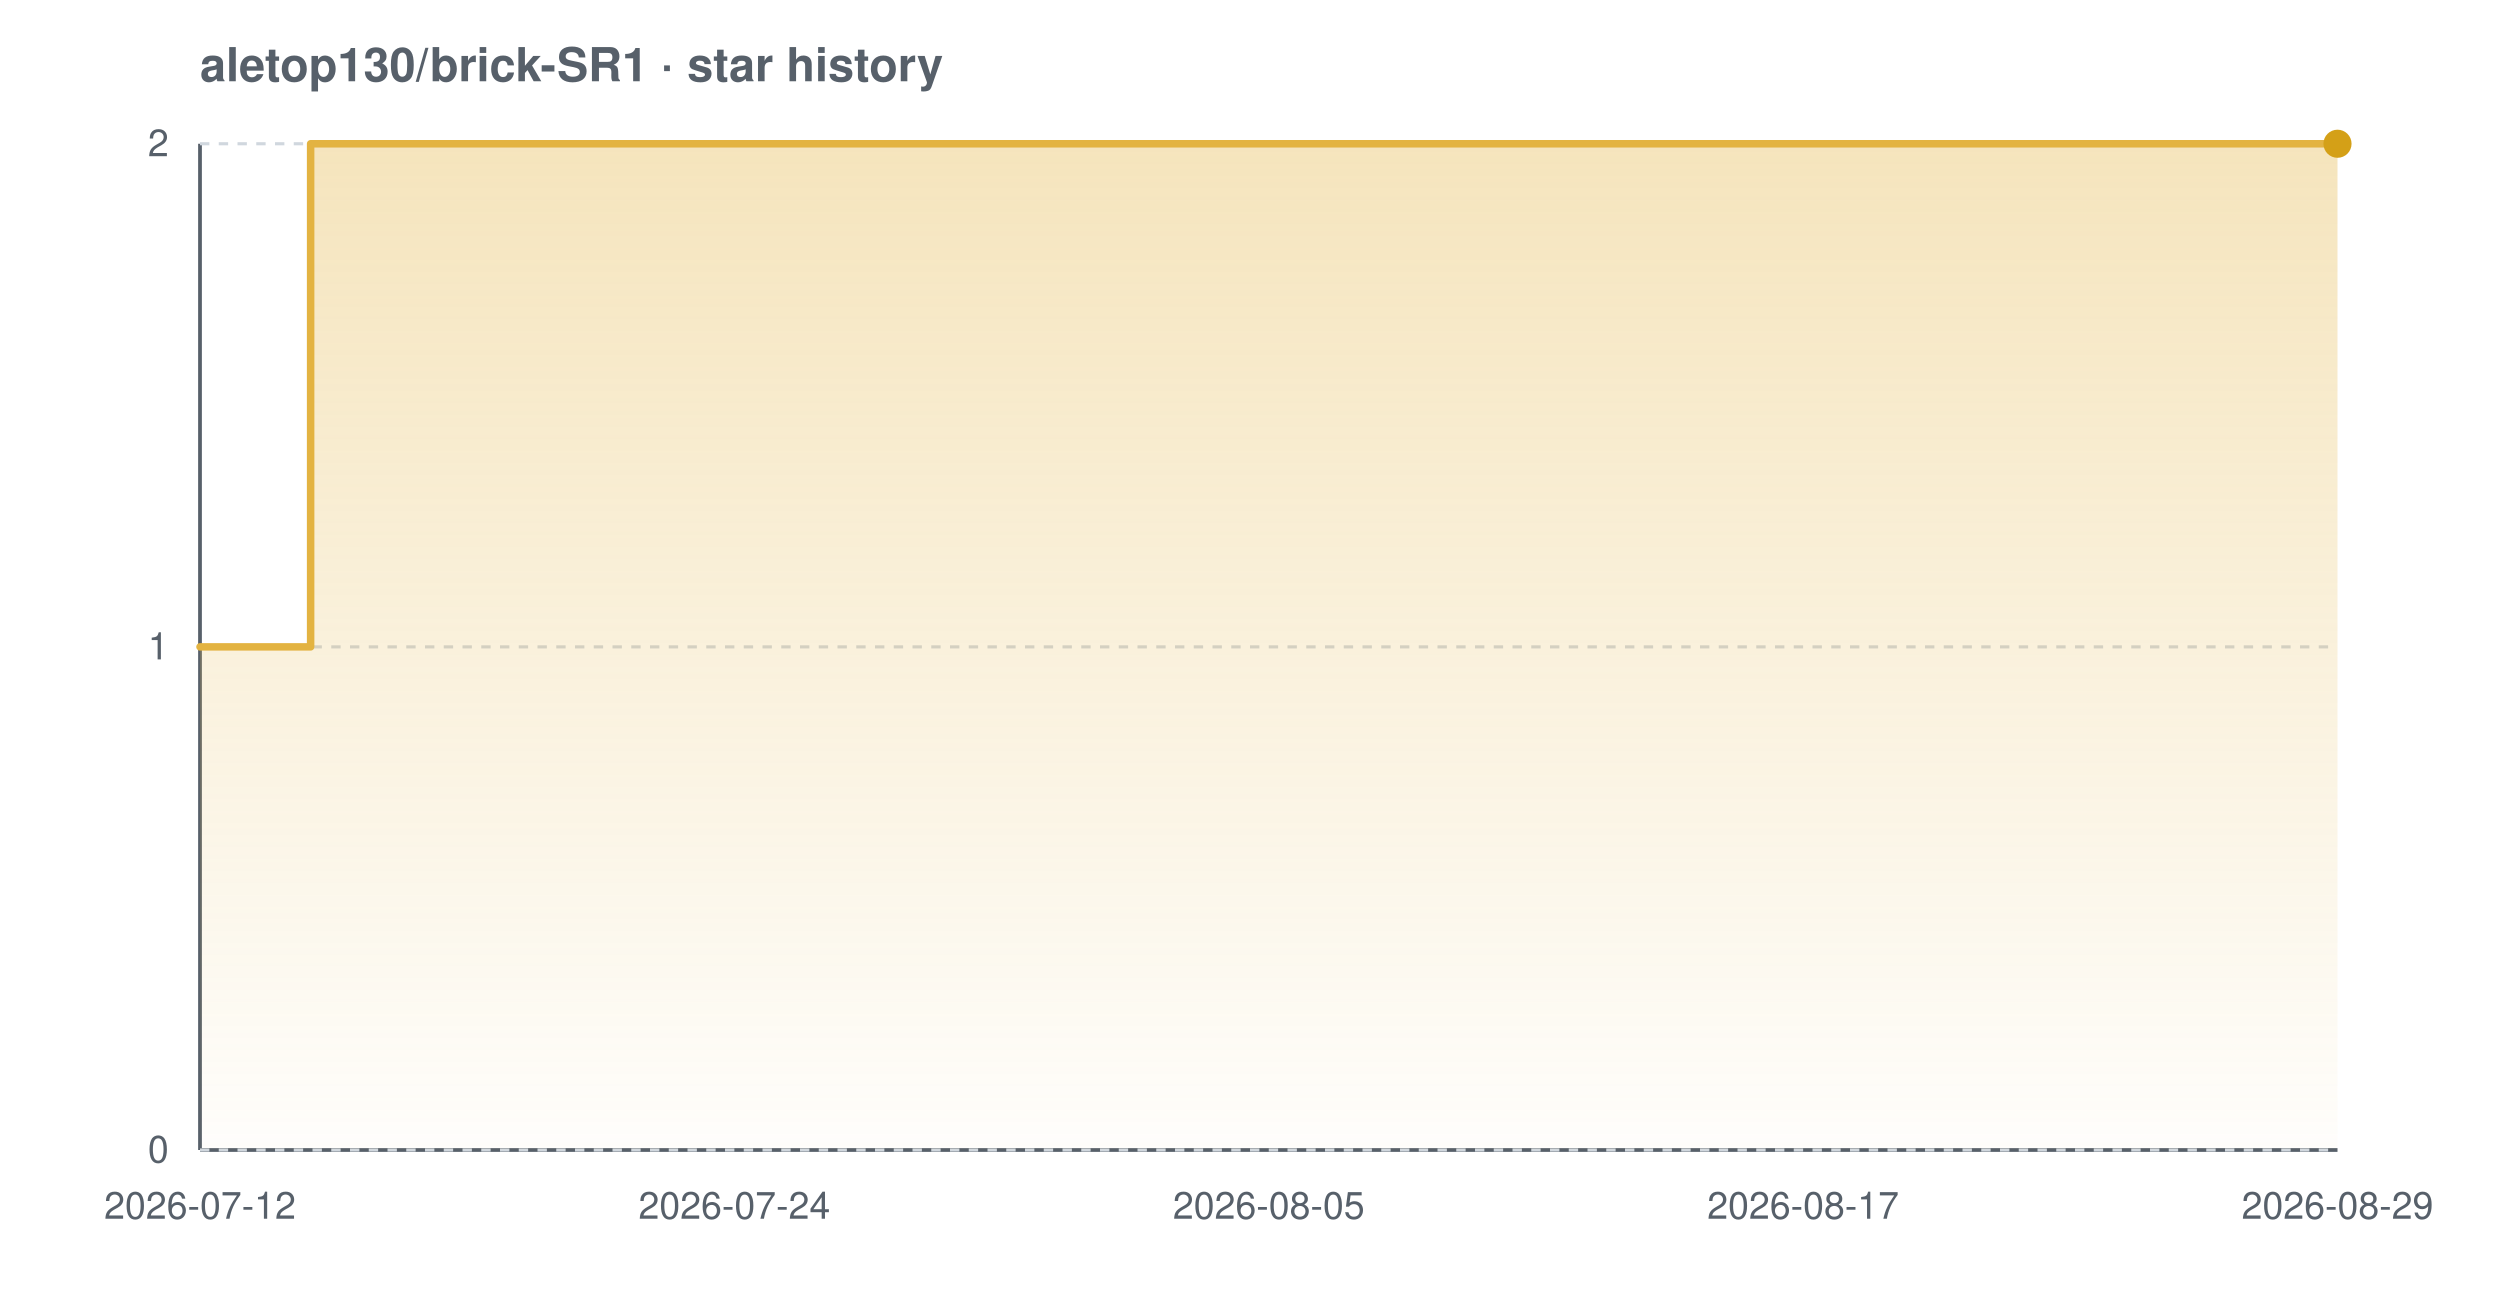
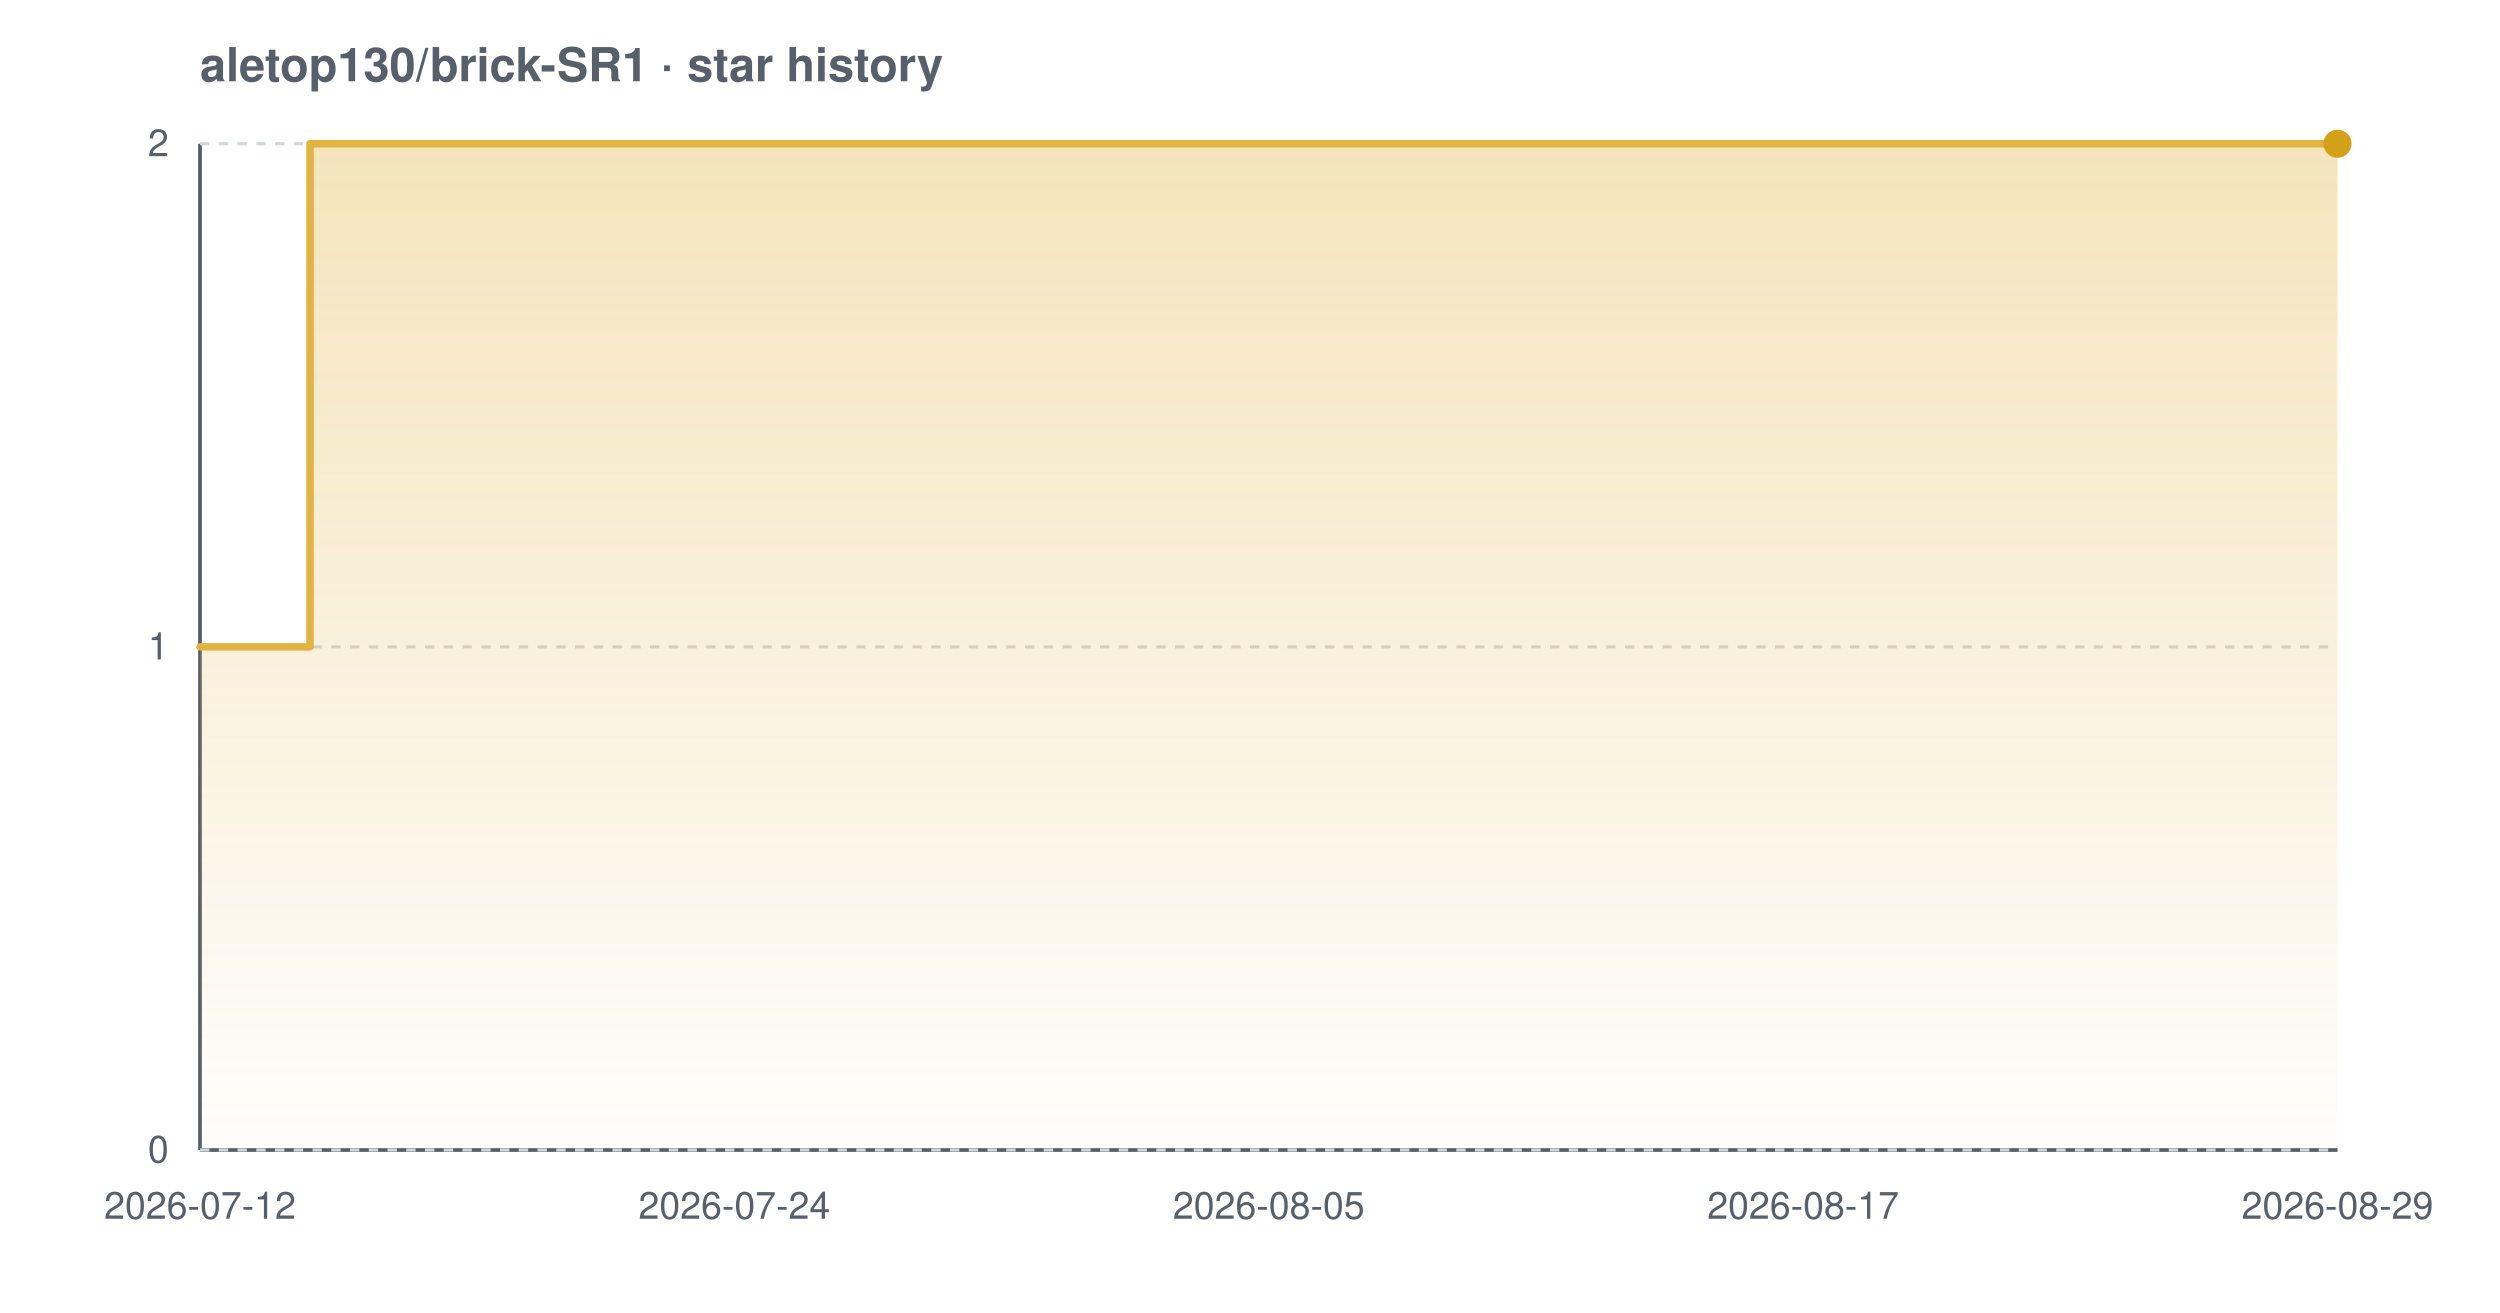
<svg xmlns="http://www.w3.org/2000/svg" width="800" height="420" viewBox="0 0 800 420" font-family="-apple-system,BlinkMacSystemFont,'Segoe UI',Helvetica,Arial,sans-serif" role="img" aria-label="Star history chart for aletop130/brick-SR1">
  <defs>
    <linearGradient id="grad-light" x1="0" y1="0" x2="0" y2="1">
      <stop offset="0%" stop-color="#e3b341" stop-opacity="0.35" />
      <stop offset="100%" stop-color="#e3b341" stop-opacity="0.02" />
    </linearGradient>
  </defs>
  <text x="64" y="26" font-size="15" font-weight="600" fill="#57606a">aletop130/brick-SR1 · star history</text>
  <line x1="64" y1="368" x2="748" y2="368" stroke="#57606a" stroke-width="1.2" />
  <line x1="64" y1="46" x2="64" y2="368" stroke="#57606a" stroke-width="1.2" />
  <line x1="64" y1="368.0" x2="748" y2="368.0" stroke="#d0d7de" stroke-width="1" stroke-dasharray="3 3" />
  <line x1="64" y1="207.0" x2="748" y2="207.0" stroke="#d0d7de" stroke-width="1" stroke-dasharray="3 3" />
  <line x1="64" y1="46.0" x2="748" y2="46.0" stroke="#d0d7de" stroke-width="1" stroke-dasharray="3 3" />
-   <path d="M 64.0 207.0 L 99.4 207.0 L 99.4 46.0 L 748.0 46.0 L 748.0 46.0 L 748.0 368.0 L 64.0 368.0 Z" fill="url(#grad-light)" />
-   <path d="M 64.0 207.0 L 99.4 207.0 L 99.4 46.0 L 748.0 46.0 L 748.0 46.0" fill="none" stroke="#e3b341" stroke-width="2.4" stroke-linejoin="round" stroke-linecap="round" />
+   <path d="M 64.0 207.0 L 99.2 207.0 L 99.2 46.0 L 748.0 46.0 L 748.0 46.0 L 748.0 368.0 L 64.0 368.0 Z" fill="url(#grad-light)" />
+   <path d="M 64.0 207.0 L 99.2 207.0 L 99.2 46.0 L 748.0 46.0 L 748.0 46.0" fill="none" stroke="#e3b341" stroke-width="2.4" stroke-linejoin="round" stroke-linecap="round" />
  <circle cx="748.0" cy="46.0" r="4.5" fill="#d4a017" />
  <text x="54" y="372.0" text-anchor="end" font-size="12" fill="#57606a">0</text>
  <text x="54" y="211.0" text-anchor="end" font-size="12" fill="#57606a">1</text>
  <text x="54" y="50.0" text-anchor="end" font-size="12" fill="#57606a">2</text>
  <text x="64.0" y="390" text-anchor="middle" font-size="12" fill="#57606a">2026-07-12</text>
  <text x="235.0" y="390" text-anchor="middle" font-size="12" fill="#57606a">2026-07-24</text>
  <text x="406.0" y="390" text-anchor="middle" font-size="12" fill="#57606a">2026-08-05</text>
  <text x="577.0" y="390" text-anchor="middle" font-size="12" fill="#57606a">2026-08-17</text>
  <text x="748.0" y="390" text-anchor="middle" font-size="12" fill="#57606a">2026-08-29</text>
</svg>
